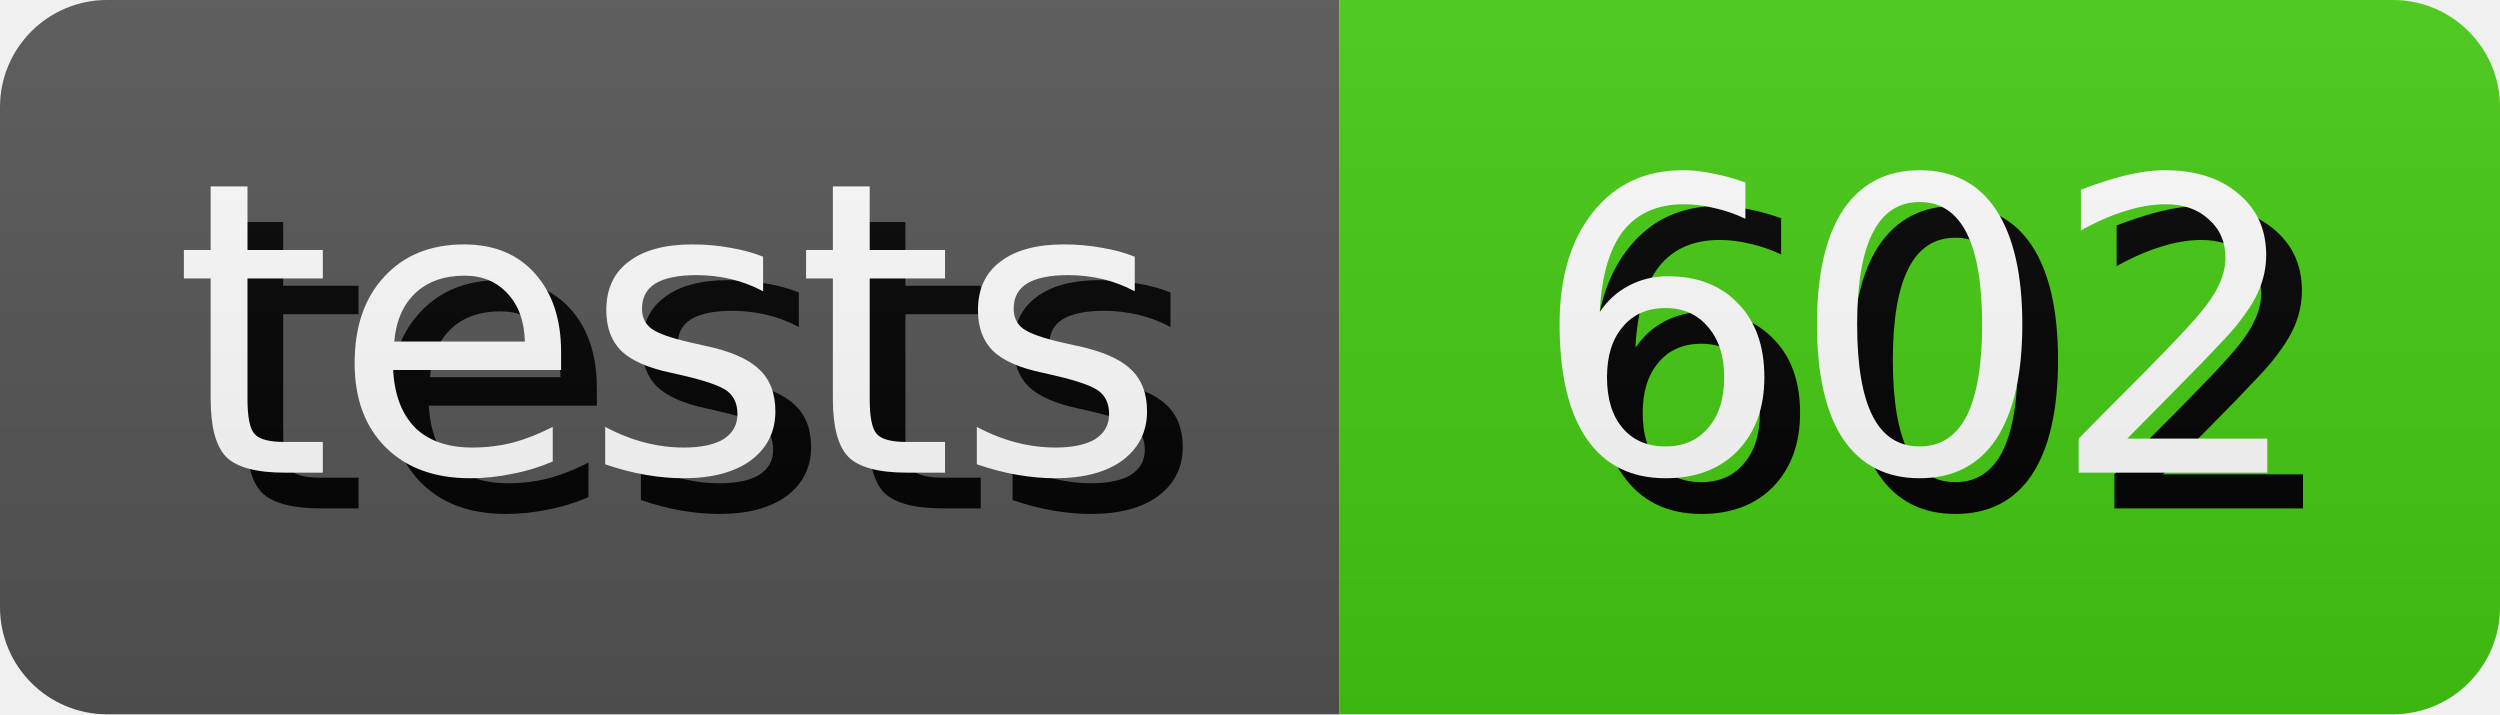
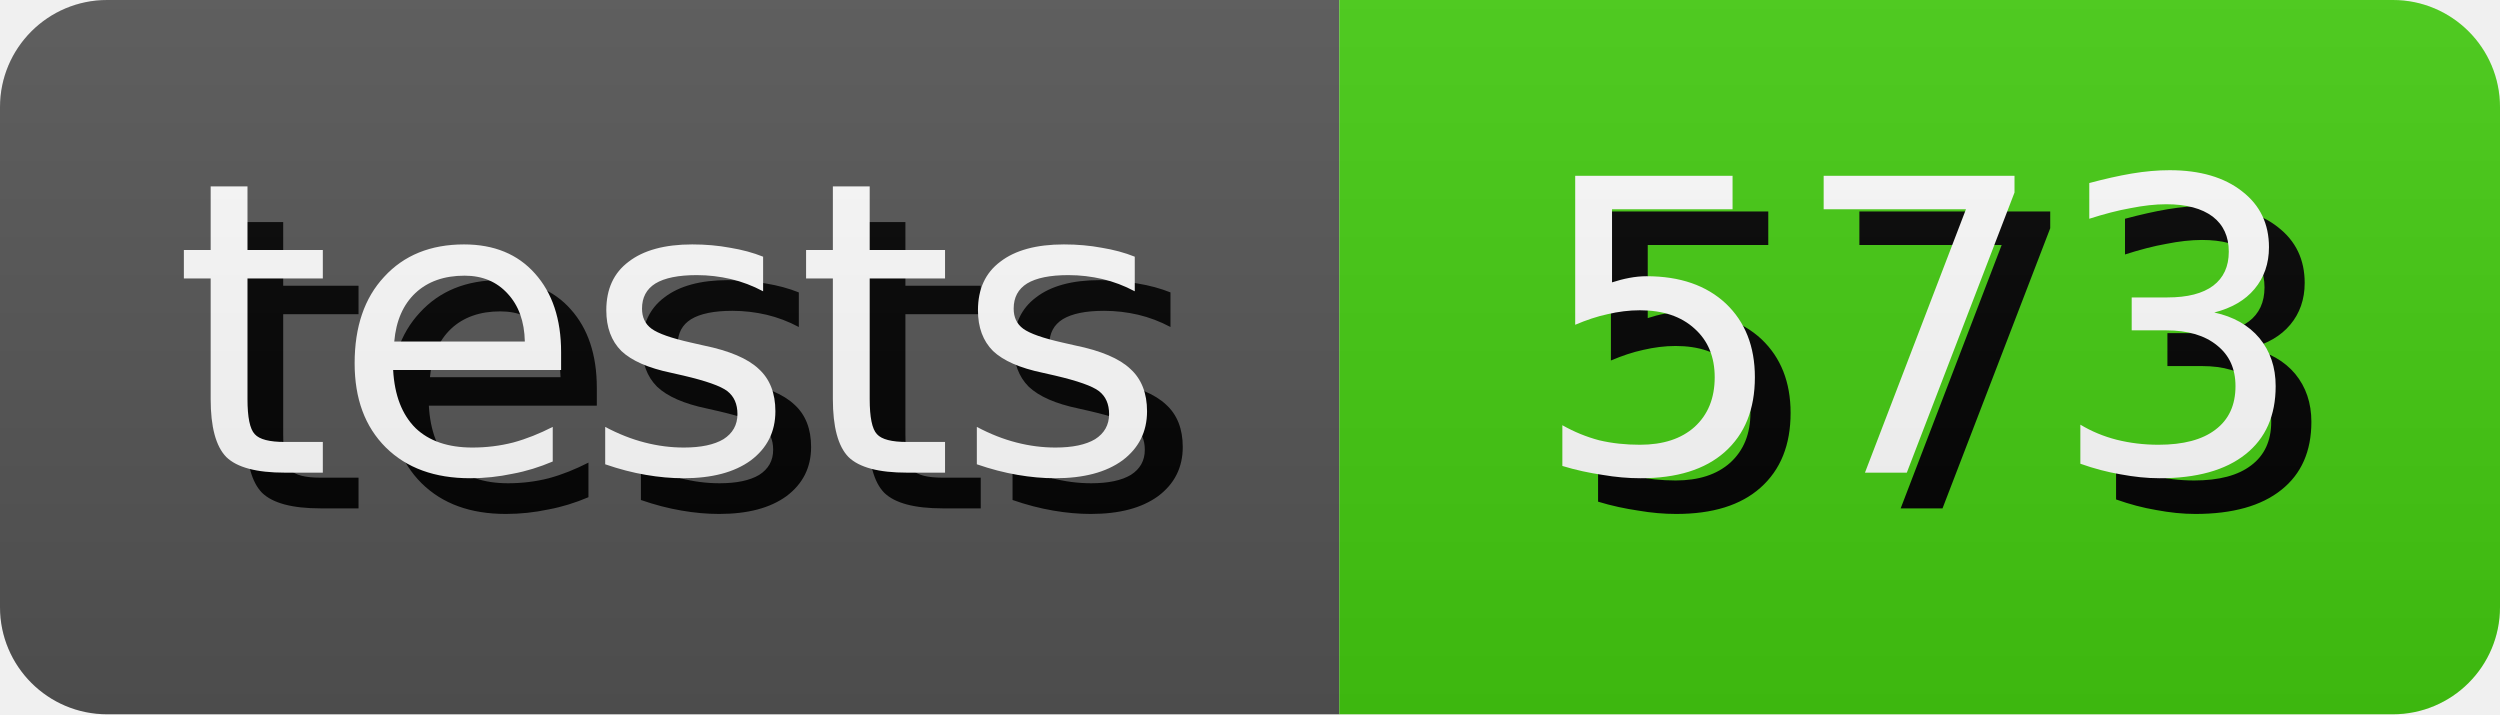
- <svg xmlns="http://www.w3.org/2000/svg" width="70.0" height="20" role="img" aria-label="tests: 602">
+ <svg xmlns="http://www.w3.org/2000/svg" width="70.0" height="20" role="img" aria-label="tests: 573">
  <style>
        rect {
            height: 20px;
        }

        text {
            text-rendering: geometricPrecision;
            dominant-baseline: middle;
            text-anchor: middle;
            font-family: Verdana,Geneva,DejaVu Sans,sans-serif;
            font-size: 11.4px;
            fill: #fff;
        }

        .shadow {
            transform: translate(1px, 1px);
            fill: #010101;
        }
    </style>
  <linearGradient id="s" x2="0" y2="100%">
    <stop offset="0" stop-color="#bbb" stop-opacity=".1" />
    <stop offset="1" stop-opacity=".1" />
  </linearGradient>
  <clipPath id="r">
    <rect width="100%" rx="3" fill="#fff" />
  </clipPath>
  <g clip-path="url(#r)">
    <g>
      <rect width="37.5" fill="#555" />
      <text x="18.75" y="10.0" class="shadow">tests</text>
      <text x="18.75" y="10.0">tests</text>
    </g>
    <g transform="translate(37.5 0)">
      <rect width="32.5" fill="#4c1" />
-       <text x="16.25" y="10.0" class="shadow">602</text>
-       <text x="16.25" y="10.0">602</text>
+       <text x="16.25" y="10.0" class="shadow">573</text>
+       <text x="16.25" y="10.0">573</text>
    </g>
    <rect width="100%" height="100%" fill="url(#s)" />
  </g>
</svg>
